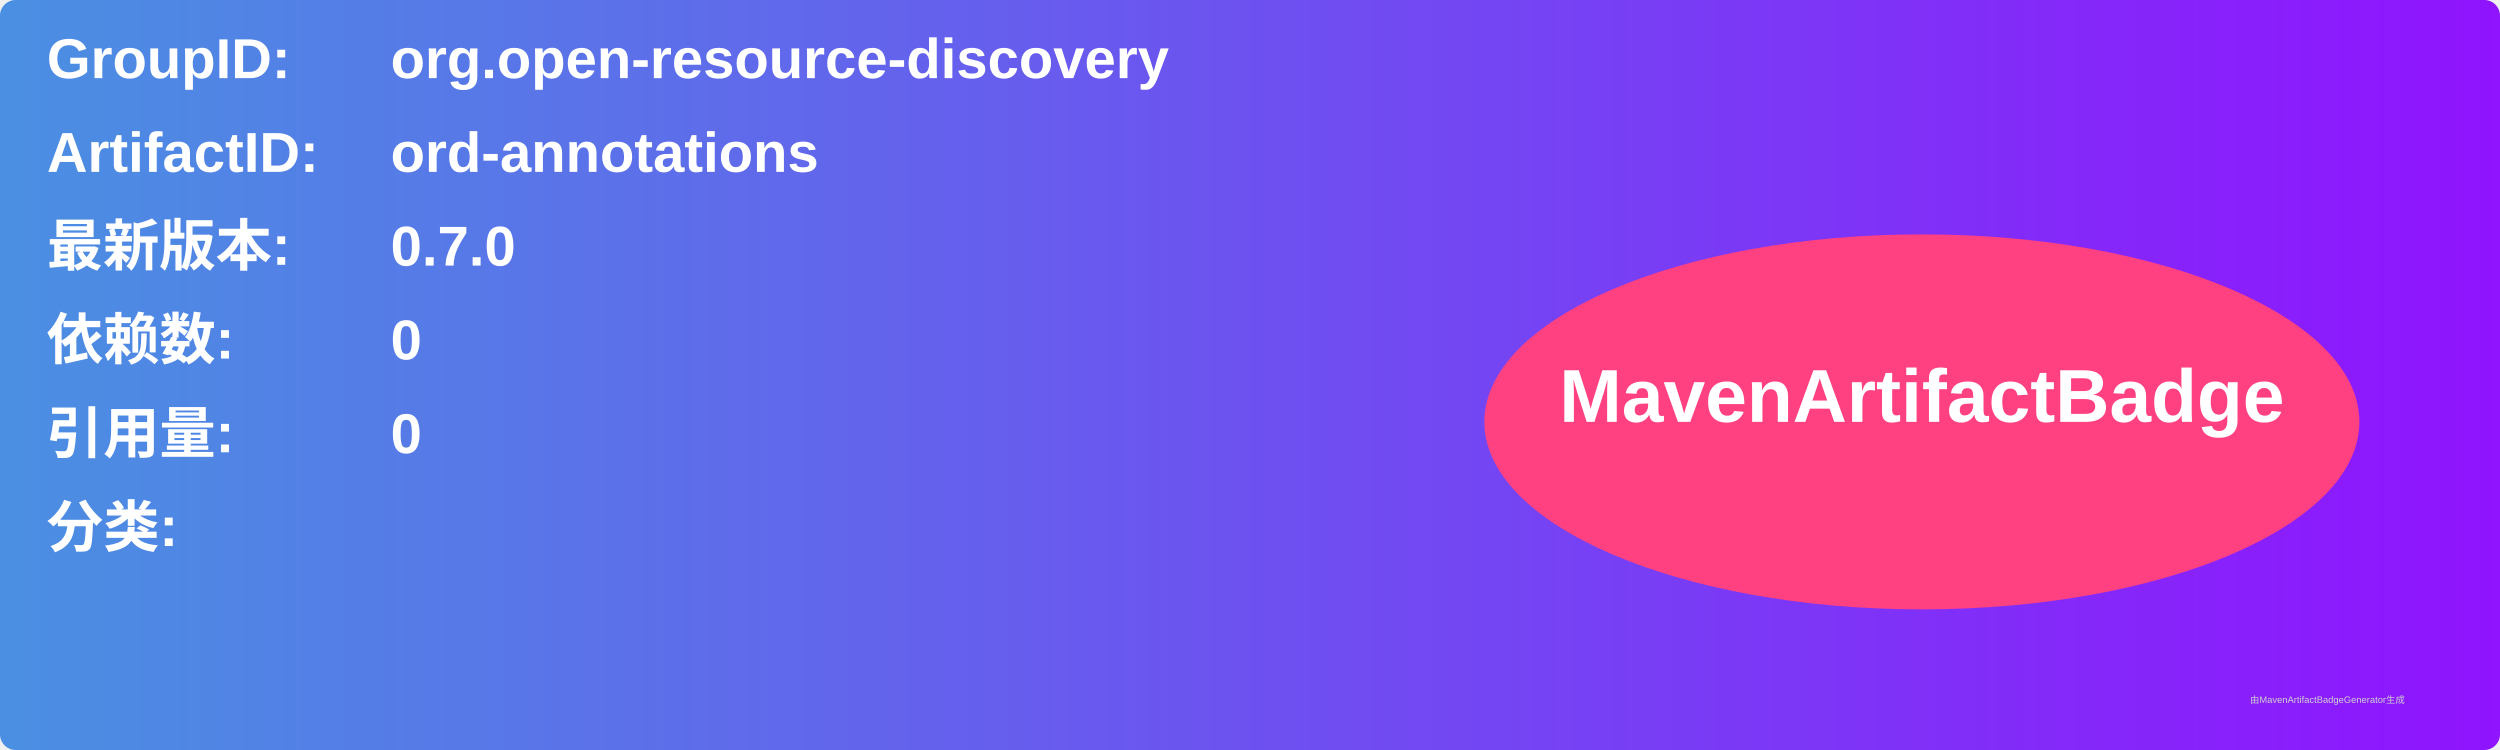
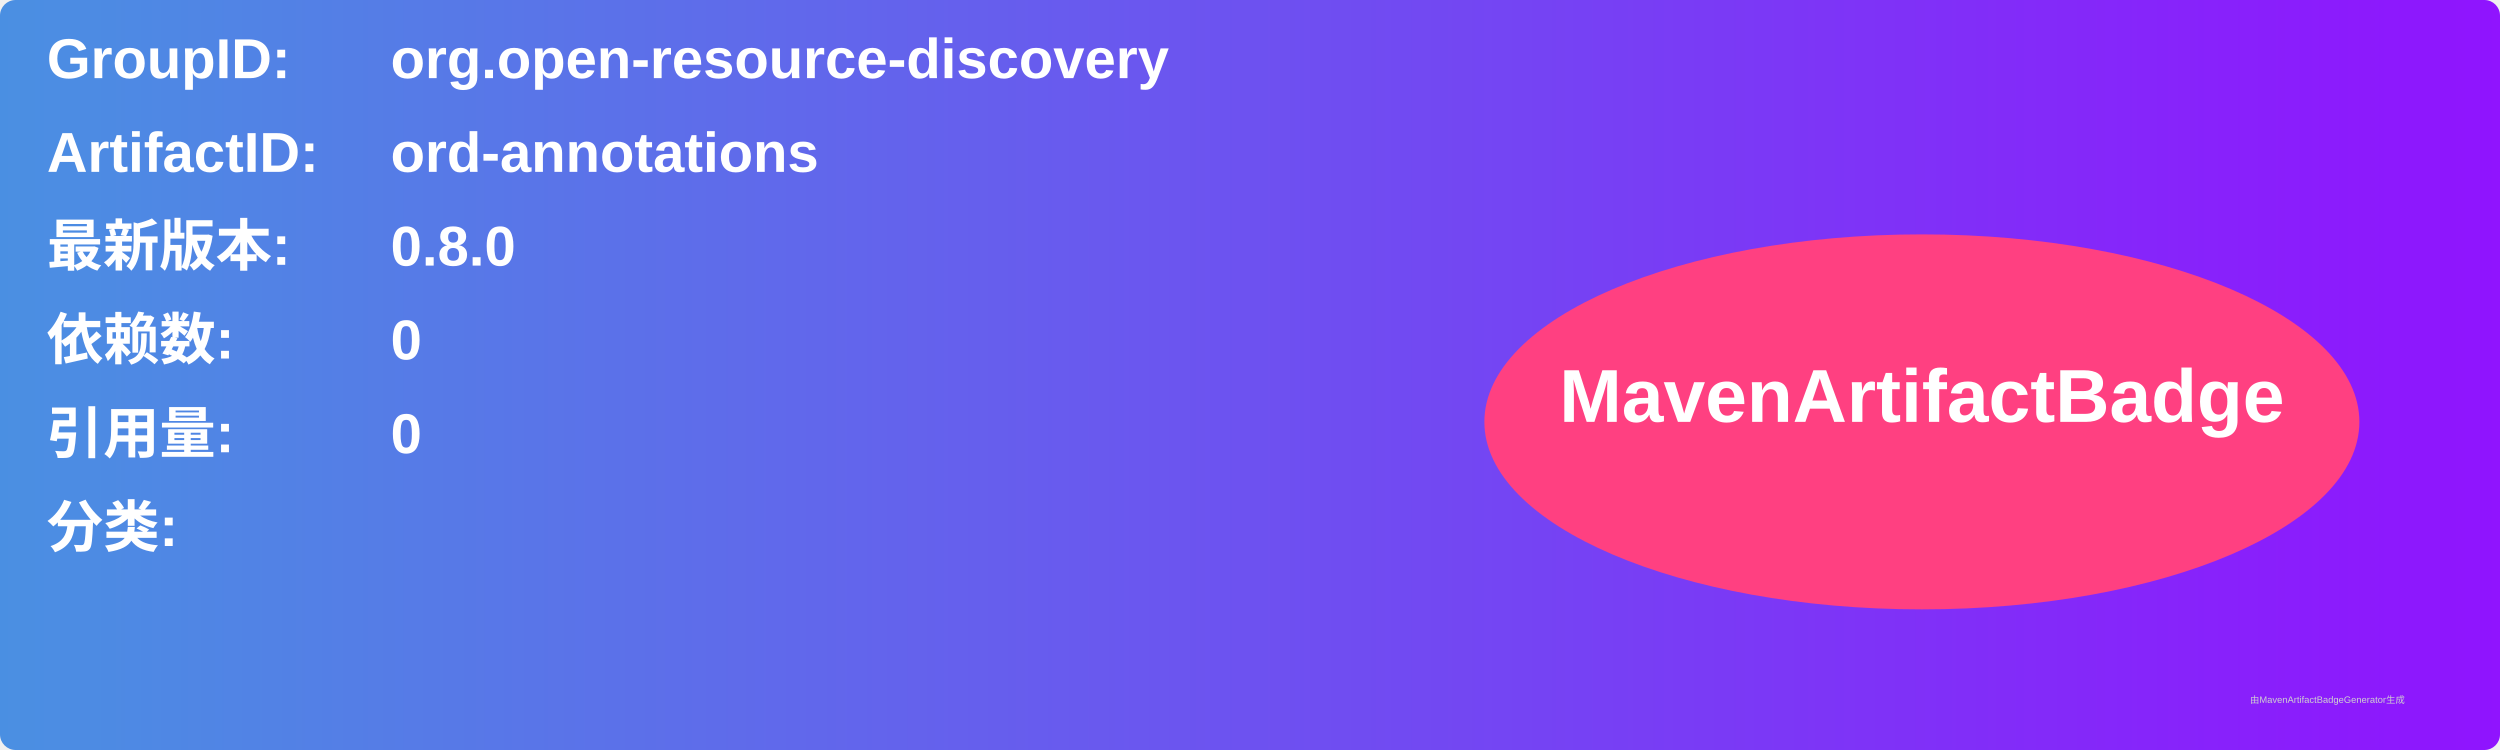
<svg xmlns="http://www.w3.org/2000/svg" width="800" height="240" viewBox="0 0 800 240">
  <linearGradient id="grad" x1="0%" y1="0%" x2="100%" y2="0%">
    <stop offset="0%" stop-color="#4a90e2" />
    <stop offset="100%" stop-color="#9013fe" />
  </linearGradient>
  <rect width="100%" height="100%" rx="5" ry="5" fill="url(#grad)" />
  <g transform="translate(15, 15)">
    <text x="0" y="10" font-family="Arial" font-size="18" fill="white" font-weight="bold" width="260">GroupID:</text>
    <text x="110" y="10" font-family="Arial" font-size="18" fill="white" font-weight="bold" width="460">org.open-resource-discovery</text>
    <text x="0" y="40" font-family="Arial" font-size="18" fill="white" font-weight="bold" width="260">ArtifactID:</text>
    <text x="110" y="40" font-family="Arial" font-size="18" fill="white" font-weight="bold" width="460">ord-annotations</text>
    <text x="0" y="70" font-family="Arial" font-size="18" fill="white" font-weight="bold">最新版本:</text>
    <text x="110" y="70" font-family="Arial" font-size="18" fill="white" font-weight="bold">
-       <tspan font-weight="bold">0.7.0</tspan>
+       <tspan font-weight="bold">0.8.0</tspan>
    </text>
    <text x="0" y="100" font-family="Arial" font-size="18" fill="white" font-weight="bold">依赖数: </text>
    <text x="110" y="100" font-family="Arial" font-size="18" fill="white">
      <tspan font-weight="bold">0</tspan>
    </text>
    <text x="0" y="130" font-family="Arial" font-size="18" fill="white" font-weight="bold">引用量: </text>
    <text x="110" y="130" font-family="Arial" font-size="18" fill="white">
      <tspan font-weight="bold">0</tspan>
    </text>
    <text x="0" y="160" font-family="Arial" font-size="18" fill="white" font-weight="bold">分类:</text>
    <text x="10" y="190" font-family="Arial" font-size="10" fill="white">
      <tspan font-weight="bold" />
    </text>
    <ellipse cx="600" cy="120" rx="140" ry="60" fill="#ff4081" />
    <text x="600" y="120" text-anchor="middle" font-family="Arial" font-size="24" fill="white" font-weight="bold">MavenArtifactBadge</text>
  </g>
  <text x="720" y="225" font-family="Arial" font-size="3" fill="#d0d0d0">由MavenArtifactBadgeGenerator生成</text>
</svg>
